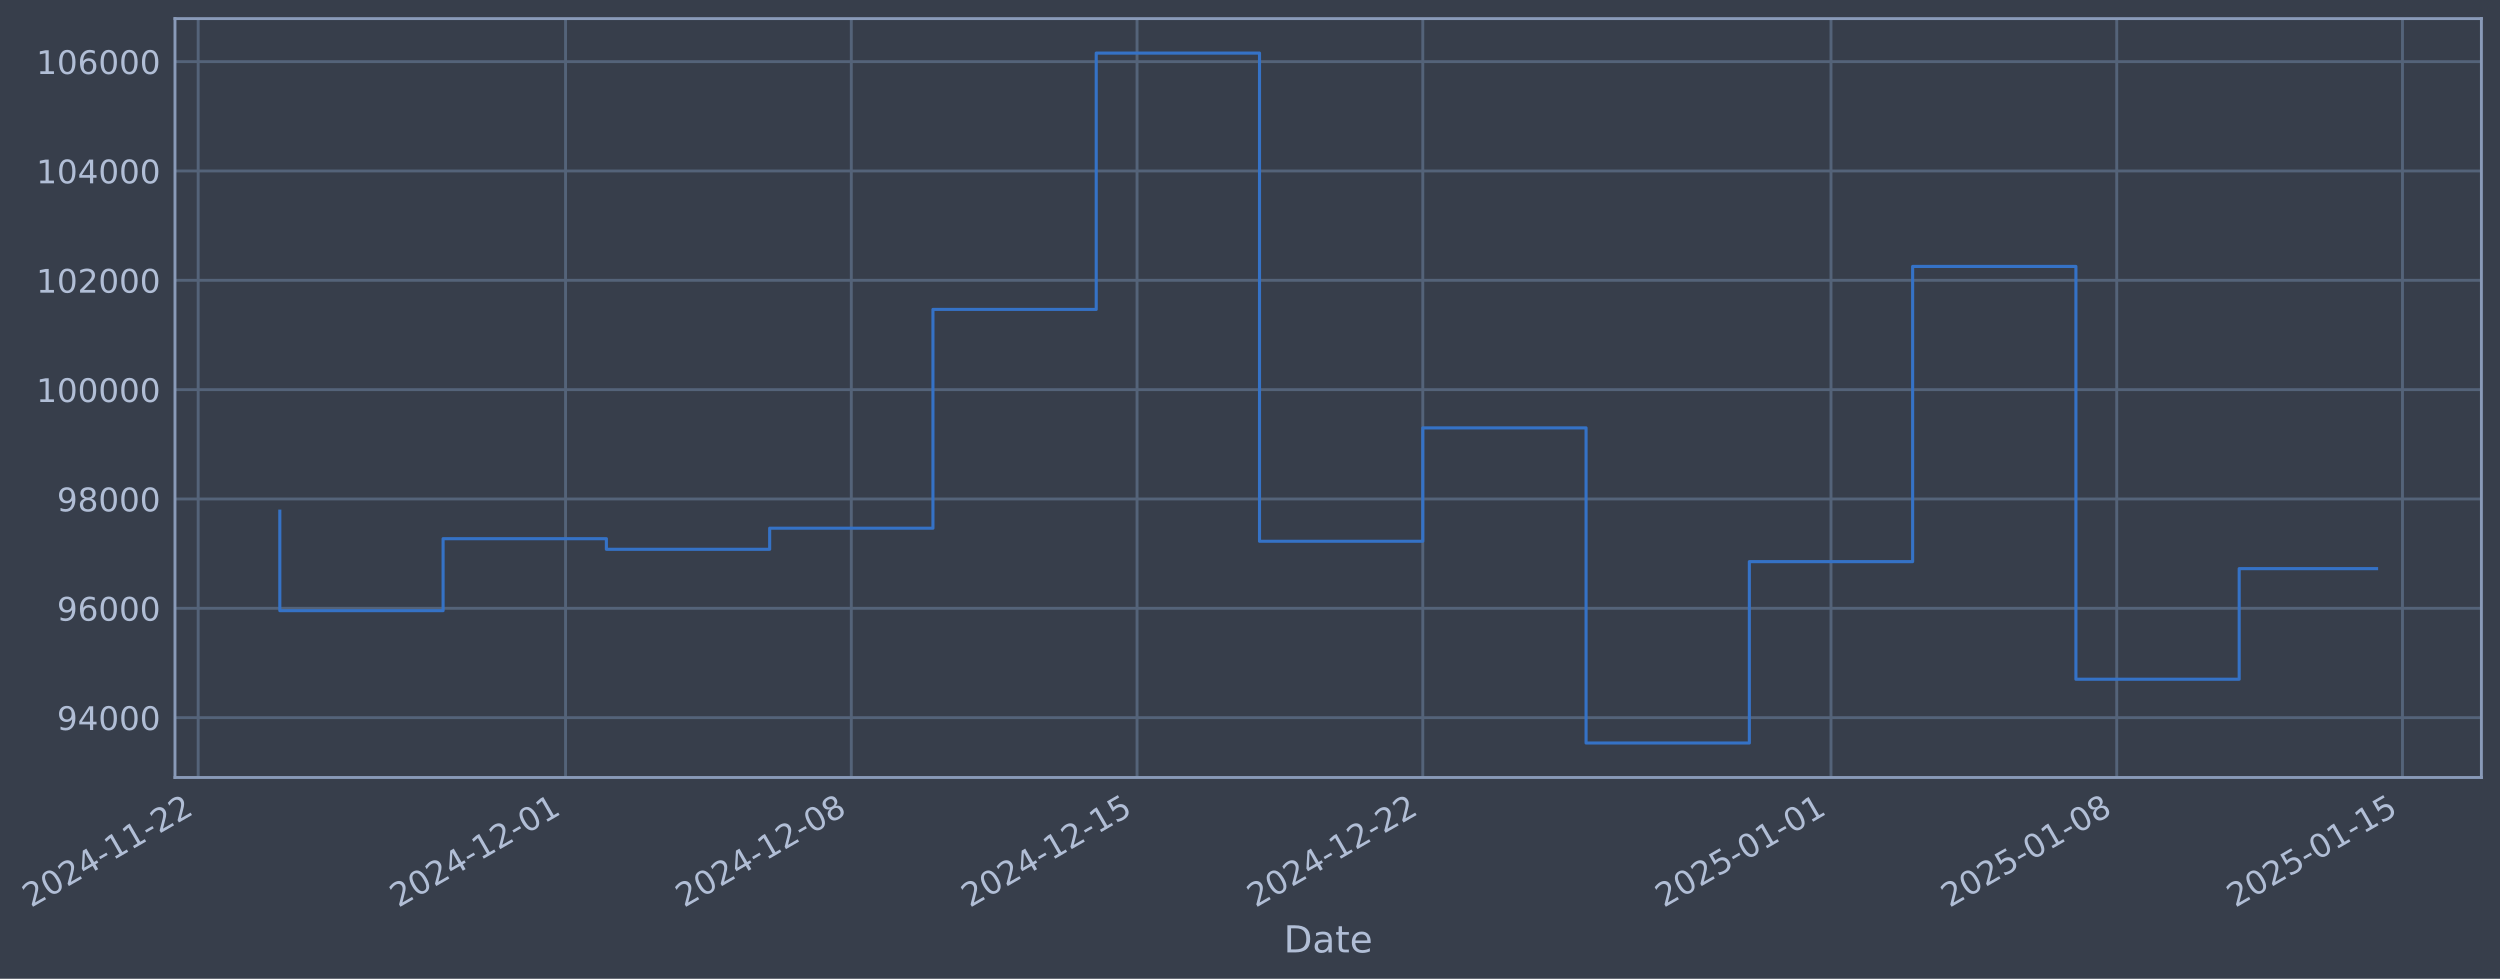
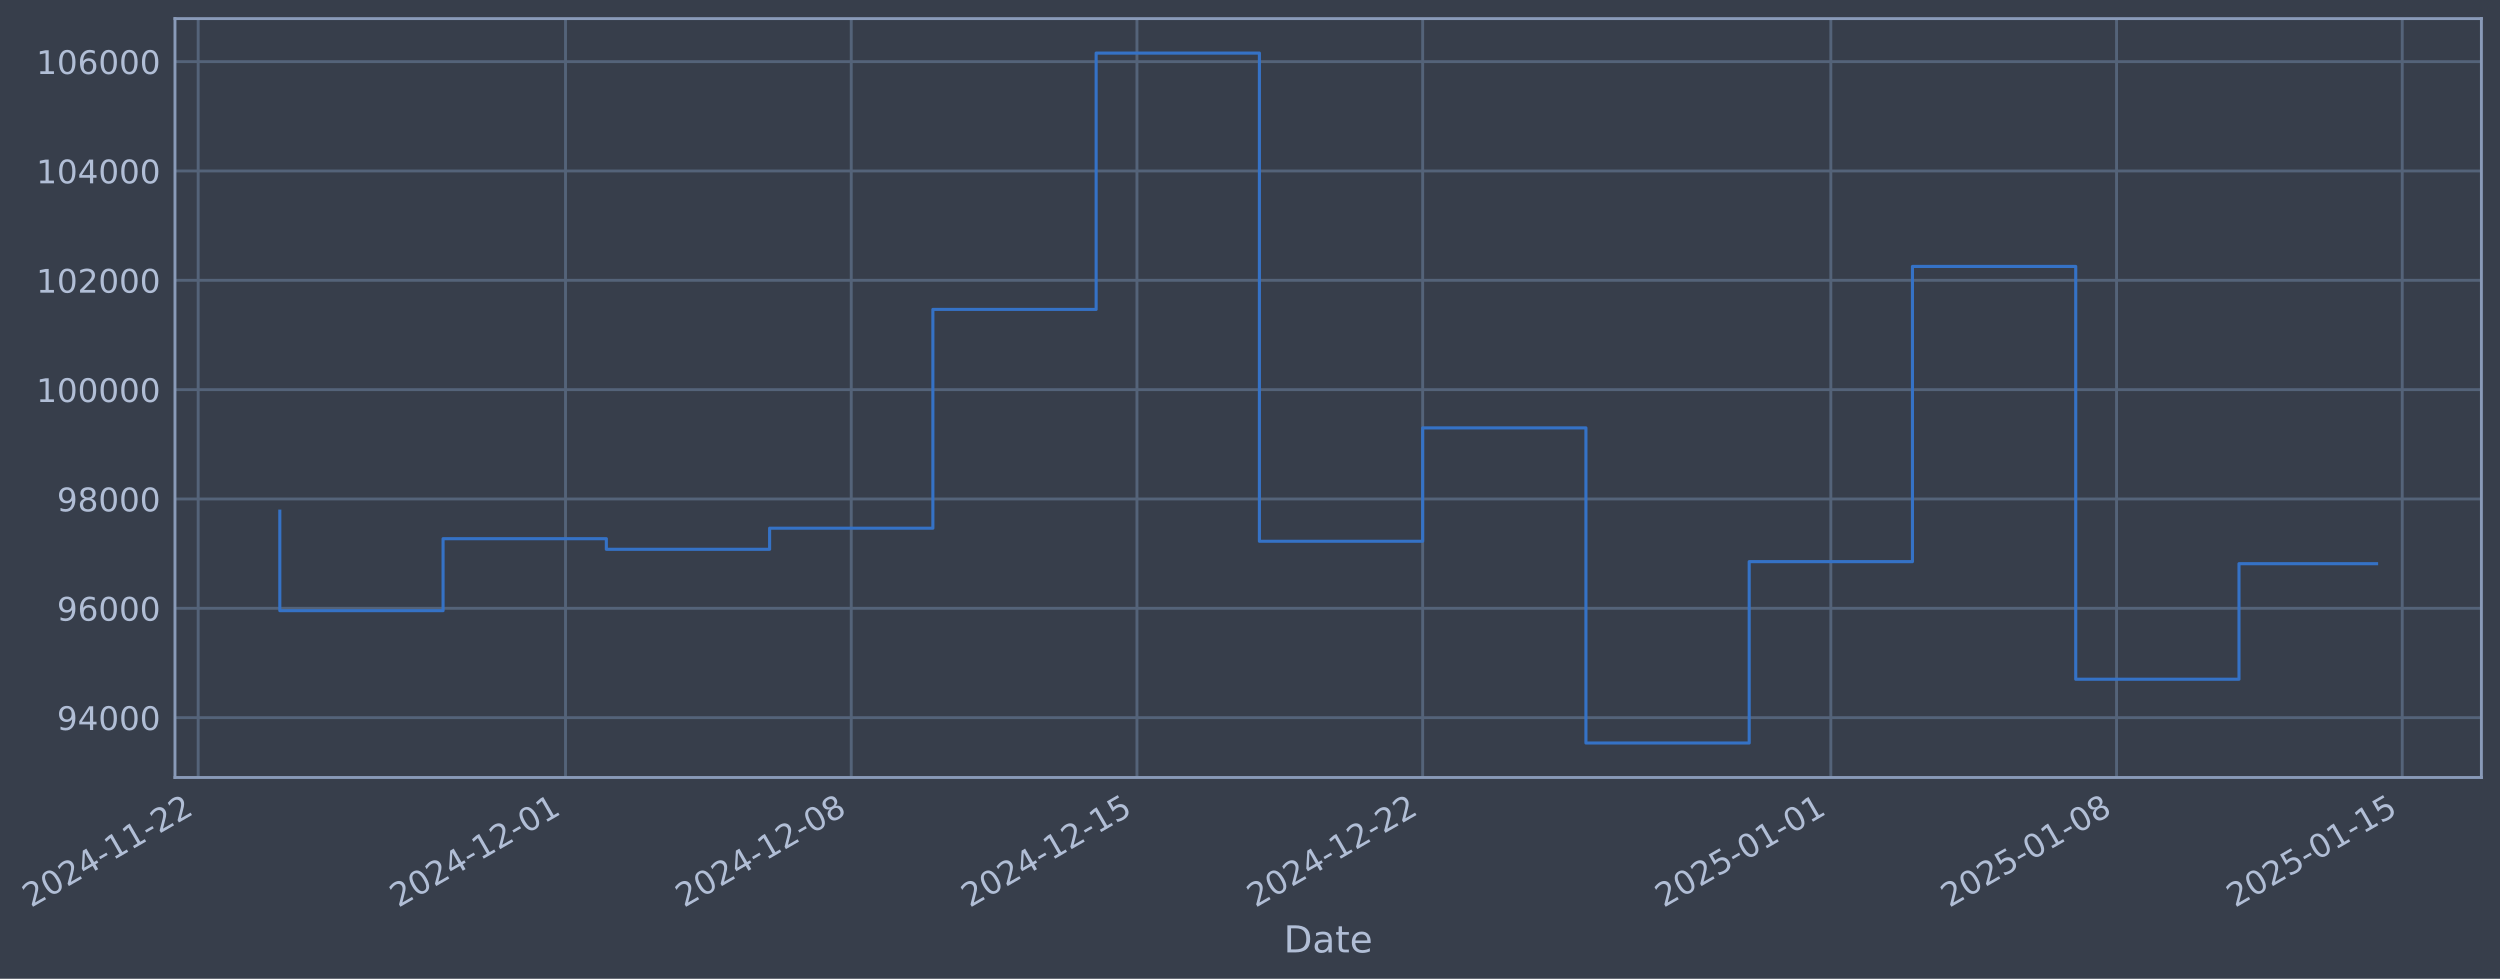
- <svg xmlns="http://www.w3.org/2000/svg" xmlns:xlink="http://www.w3.org/1999/xlink" width="967.733pt" height="378.87pt" viewBox="0 0 967.733 378.87" version="1.1">
+ <svg xmlns="http://www.w3.org/2000/svg" xmlns:xlink="http://www.w3.org/1999/xlink" width="967.73pt" height="378.87pt" viewBox="0 0 967.73 378.87" version="1.1">
  <defs>
    <style type="text/css">*{stroke-linejoin: round; stroke-linecap: butt}</style>
  </defs>
  <g id="figure_1">
    <g id="patch_1">
-       <path d="M 0 378.87  L 967.733 378.87  L 967.733 0  L 0 0  z " style="fill: #373e4b" />
+       <path d="M 0 378.87  L 967.73 378.87  L 967.73 0  L 0 0  z " style="fill: #373e4b" />
    </g>
    <g id="axes_1">
      <g id="patch_2">
-         <path d="M 67.733 300.96  L 960.533 300.96  L 960.533 7.2  L 67.733 7.2  z " style="fill: #373e4b" />
+         <path d="M 67.73 300.96  L 960.53 300.96  L 960.53 7.2  L 67.73 7.2  z " style="fill: #373e4b" />
      </g>
      <g id="matplotlib.axis_1">
        <g id="xtick_1">
          <g id="line2d_1">
-             <path d="M 76.713 300.96  L 76.713 7.2  " clip-path="url(#p7e4f37e8e9)" style="fill: none; stroke: #546379; stroke-width: 1.12; stroke-linecap: square" />
+             <path d="M 76.713 300.96  L 76.713 7.2  " clip-path="url(#p8e7d4d7266)" style="fill: none; stroke: #546379; stroke-width: 1.12; stroke-linecap: square" />
          </g>
          <g id="line2d_2" />
          <g id="text_1">
            <g style="fill: #b1bed6" transform="translate(11.98702 351.4642) rotate(-30) scale(0.126 -0.126)">
              <defs>
                <path id="DejaVuSans-32" d="M 1228 531  L 3431 531  L 3431 0  L 469 0  L 469 531  Q 828 903 1448 1529  Q 2069 2156 2228 2338  Q 2531 2678 2651 2914  Q 2772 3150 2772 3378  Q 2772 3750 2511 3984  Q 2250 4219 1831 4219  Q 1534 4219 1204 4116  Q 875 4013 500 3803  L 500 4441  Q 881 4594 1212 4672  Q 1544 4750 1819 4750  Q 2544 4750 2975 4387  Q 3406 4025 3406 3419  Q 3406 3131 3298 2873  Q 3191 2616 2906 2266  Q 2828 2175 2409 1742  Q 1991 1309 1228 531  z " transform="scale(0.015625)" />
                <path id="DejaVuSans-30" d="M 2034 4250  Q 1547 4250 1301 3770  Q 1056 3291 1056 2328  Q 1056 1369 1301 889  Q 1547 409 2034 409  Q 2525 409 2770 889  Q 3016 1369 3016 2328  Q 3016 3291 2770 3770  Q 2525 4250 2034 4250  z M 2034 4750  Q 2819 4750 3233 4129  Q 3647 3509 3647 2328  Q 3647 1150 3233 529  Q 2819 -91 2034 -91  Q 1250 -91 836 529  Q 422 1150 422 2328  Q 422 3509 836 4129  Q 1250 4750 2034 4750  z " transform="scale(0.015625)" />
                <path id="DejaVuSans-34" d="M 2419 4116  L 825 1625  L 2419 1625  L 2419 4116  z M 2253 4666  L 3047 4666  L 3047 1625  L 3713 1625  L 3713 1100  L 3047 1100  L 3047 0  L 2419 0  L 2419 1100  L 313 1100  L 313 1709  L 2253 4666  z " transform="scale(0.015625)" />
                <path id="DejaVuSans-2d" d="M 313 2009  L 1997 2009  L 1997 1497  L 313 1497  L 313 2009  z " transform="scale(0.015625)" />
                <path id="DejaVuSans-31" d="M 794 531  L 1825 531  L 1825 4091  L 703 3866  L 703 4441  L 1819 4666  L 2450 4666  L 2450 531  L 3481 531  L 3481 0  L 794 0  L 794 531  z " transform="scale(0.015625)" />
              </defs>
              <use xlink:href="#DejaVuSans-32" />
              <use xlink:href="#DejaVuSans-30" transform="translate(63.62305 0)" />
              <use xlink:href="#DejaVuSans-32" transform="translate(127.2461 0)" />
              <use xlink:href="#DejaVuSans-34" transform="translate(190.8691 0)" />
              <use xlink:href="#DejaVuSans-2d" transform="translate(254.4922 0)" />
              <use xlink:href="#DejaVuSans-31" transform="translate(290.5762 0)" />
              <use xlink:href="#DejaVuSans-31" transform="translate(354.1992 0)" />
              <use xlink:href="#DejaVuSans-2d" transform="translate(417.8223 0)" />
              <use xlink:href="#DejaVuSans-32" transform="translate(453.9062 0)" />
              <use xlink:href="#DejaVuSans-32" transform="translate(517.5293 0)" />
            </g>
          </g>
        </g>
        <g id="xtick_2">
          <g id="line2d_3">
-             <path d="M 218.924 300.96  L 218.924 7.2  " clip-path="url(#p7e4f37e8e9)" style="fill: none; stroke: #546379; stroke-width: 1.12; stroke-linecap: square" />
+             <path d="M 218.91 300.96  L 218.91 7.2  " clip-path="url(#p8e7d4d7266)" style="fill: none; stroke: #546379; stroke-width: 1.12; stroke-linecap: square" />
          </g>
          <g id="line2d_4" />
          <g id="text_2">
-             <g style="fill: #b1bed6" transform="translate(154.1985 351.4642) rotate(-30) scale(0.126 -0.126)">
+             <g style="fill: #b1bed6" transform="translate(154.184 351.4642) rotate(-30) scale(0.126 -0.126)">
              <use xlink:href="#DejaVuSans-32" />
              <use xlink:href="#DejaVuSans-30" transform="translate(63.62305 0)" />
              <use xlink:href="#DejaVuSans-32" transform="translate(127.2461 0)" />
              <use xlink:href="#DejaVuSans-34" transform="translate(190.8691 0)" />
              <use xlink:href="#DejaVuSans-2d" transform="translate(254.4922 0)" />
              <use xlink:href="#DejaVuSans-31" transform="translate(290.5762 0)" />
              <use xlink:href="#DejaVuSans-32" transform="translate(354.1992 0)" />
              <use xlink:href="#DejaVuSans-2d" transform="translate(417.8223 0)" />
              <use xlink:href="#DejaVuSans-30" transform="translate(453.9062 0)" />
              <use xlink:href="#DejaVuSans-31" transform="translate(517.5293 0)" />
            </g>
          </g>
        </g>
        <g id="xtick_3">
          <g id="line2d_5">
-             <path d="M 329.533 300.96  L 329.533 7.2  " clip-path="url(#p7e4f37e8e9)" style="fill: none; stroke: #546379; stroke-width: 1.12; stroke-linecap: square" />
+             <path d="M 329.507 300.96  L 329.507 7.2  " clip-path="url(#p8e7d4d7266)" style="fill: none; stroke: #546379; stroke-width: 1.12; stroke-linecap: square" />
          </g>
          <g id="line2d_6" />
          <g id="text_3">
-             <g style="fill: #b1bed6" transform="translate(264.8075 351.4642) rotate(-30) scale(0.126 -0.126)">
+             <g style="fill: #b1bed6" transform="translate(264.7817 351.4642) rotate(-30) scale(0.126 -0.126)">
              <defs>
                <path id="DejaVuSans-38" d="M 2034 2216  Q 1584 2216 1326 1975  Q 1069 1734 1069 1313  Q 1069 891 1326 650  Q 1584 409 2034 409  Q 2484 409 2743 651  Q 3003 894 3003 1313  Q 3003 1734 2745 1975  Q 2488 2216 2034 2216  z M 1403 2484  Q 997 2584 770 2862  Q 544 3141 544 3541  Q 544 4100 942 4425  Q 1341 4750 2034 4750  Q 2731 4750 3128 4425  Q 3525 4100 3525 3541  Q 3525 3141 3298 2862  Q 3072 2584 2669 2484  Q 3125 2378 3379 2068  Q 3634 1759 3634 1313  Q 3634 634 3220 271  Q 2806 -91 2034 -91  Q 1263 -91 848 271  Q 434 634 434 1313  Q 434 1759 690 2068  Q 947 2378 1403 2484  z M 1172 3481  Q 1172 3119 1398 2916  Q 1625 2713 2034 2713  Q 2441 2713 2670 2916  Q 2900 3119 2900 3481  Q 2900 3844 2670 4047  Q 2441 4250 2034 4250  Q 1625 4250 1398 4047  Q 1172 3844 1172 3481  z " transform="scale(0.015625)" />
              </defs>
              <use xlink:href="#DejaVuSans-32" />
              <use xlink:href="#DejaVuSans-30" transform="translate(63.62305 0)" />
              <use xlink:href="#DejaVuSans-32" transform="translate(127.2461 0)" />
              <use xlink:href="#DejaVuSans-34" transform="translate(190.8691 0)" />
              <use xlink:href="#DejaVuSans-2d" transform="translate(254.4922 0)" />
              <use xlink:href="#DejaVuSans-31" transform="translate(290.5762 0)" />
              <use xlink:href="#DejaVuSans-32" transform="translate(354.1992 0)" />
              <use xlink:href="#DejaVuSans-2d" transform="translate(417.8223 0)" />
              <use xlink:href="#DejaVuSans-30" transform="translate(453.9062 0)" />
              <use xlink:href="#DejaVuSans-38" transform="translate(517.5293 0)" />
            </g>
          </g>
        </g>
        <g id="xtick_4">
          <g id="line2d_7">
-             <path d="M 440.142 300.96  L 440.142 7.2  " clip-path="url(#p7e4f37e8e9)" style="fill: none; stroke: #546379; stroke-width: 1.12; stroke-linecap: square" />
+             <path d="M 440.105 300.96  L 440.105 7.2  " clip-path="url(#p8e7d4d7266)" style="fill: none; stroke: #546379; stroke-width: 1.12; stroke-linecap: square" />
          </g>
          <g id="line2d_8" />
          <g id="text_4">
-             <g style="fill: #b1bed6" transform="translate(375.4164 351.4642) rotate(-30) scale(0.126 -0.126)">
+             <g style="fill: #b1bed6" transform="translate(375.3794 351.4642) rotate(-30) scale(0.126 -0.126)">
              <defs>
                <path id="DejaVuSans-35" d="M 691 4666  L 3169 4666  L 3169 4134  L 1269 4134  L 1269 2991  Q 1406 3038 1543 3061  Q 1681 3084 1819 3084  Q 2600 3084 3056 2656  Q 3513 2228 3513 1497  Q 3513 744 3044 326  Q 2575 -91 1722 -91  Q 1428 -91 1123 -41  Q 819 9 494 109  L 494 744  Q 775 591 1075 516  Q 1375 441 1709 441  Q 2250 441 2565 725  Q 2881 1009 2881 1497  Q 2881 1984 2565 2268  Q 2250 2553 1709 2553  Q 1456 2553 1204 2497  Q 953 2441 691 2322  L 691 4666  z " transform="scale(0.015625)" />
              </defs>
              <use xlink:href="#DejaVuSans-32" />
              <use xlink:href="#DejaVuSans-30" transform="translate(63.62305 0)" />
              <use xlink:href="#DejaVuSans-32" transform="translate(127.2461 0)" />
              <use xlink:href="#DejaVuSans-34" transform="translate(190.8691 0)" />
              <use xlink:href="#DejaVuSans-2d" transform="translate(254.4922 0)" />
              <use xlink:href="#DejaVuSans-31" transform="translate(290.5762 0)" />
              <use xlink:href="#DejaVuSans-32" transform="translate(354.1992 0)" />
              <use xlink:href="#DejaVuSans-2d" transform="translate(417.8223 0)" />
              <use xlink:href="#DejaVuSans-31" transform="translate(453.9062 0)" />
              <use xlink:href="#DejaVuSans-35" transform="translate(517.5293 0)" />
            </g>
          </g>
        </g>
        <g id="xtick_5">
          <g id="line2d_9">
-             <path d="M 550.751 300.96  L 550.751 7.2  " clip-path="url(#p7e4f37e8e9)" style="fill: none; stroke: #546379; stroke-width: 1.12; stroke-linecap: square" />
+             <path d="M 550.703 300.96  L 550.703 7.2  " clip-path="url(#p8e7d4d7266)" style="fill: none; stroke: #546379; stroke-width: 1.12; stroke-linecap: square" />
          </g>
          <g id="line2d_10" />
          <g id="text_5">
-             <g style="fill: #b1bed6" transform="translate(486.0254 351.4642) rotate(-30) scale(0.126 -0.126)">
+             <g style="fill: #b1bed6" transform="translate(485.9771 351.4642) rotate(-30) scale(0.126 -0.126)">
              <use xlink:href="#DejaVuSans-32" />
              <use xlink:href="#DejaVuSans-30" transform="translate(63.62305 0)" />
              <use xlink:href="#DejaVuSans-32" transform="translate(127.2461 0)" />
              <use xlink:href="#DejaVuSans-34" transform="translate(190.8691 0)" />
              <use xlink:href="#DejaVuSans-2d" transform="translate(254.4922 0)" />
              <use xlink:href="#DejaVuSans-31" transform="translate(290.5762 0)" />
              <use xlink:href="#DejaVuSans-32" transform="translate(354.1992 0)" />
              <use xlink:href="#DejaVuSans-2d" transform="translate(417.8223 0)" />
              <use xlink:href="#DejaVuSans-32" transform="translate(453.9062 0)" />
              <use xlink:href="#DejaVuSans-32" transform="translate(517.5293 0)" />
            </g>
          </g>
        </g>
        <g id="xtick_6">
          <g id="line2d_11">
-             <path d="M 708.764 300.96  L 708.764 7.2  " clip-path="url(#p7e4f37e8e9)" style="fill: none; stroke: #546379; stroke-width: 1.12; stroke-linecap: square" />
+             <path d="M 708.699 300.96  L 708.699 7.2  " clip-path="url(#p8e7d4d7266)" style="fill: none; stroke: #546379; stroke-width: 1.12; stroke-linecap: square" />
          </g>
          <g id="line2d_12" />
          <g id="text_6">
-             <g style="fill: #b1bed6" transform="translate(644.0382 351.4642) rotate(-30) scale(0.126 -0.126)">
+             <g style="fill: #b1bed6" transform="translate(643.9738 351.4642) rotate(-30) scale(0.126 -0.126)">
              <use xlink:href="#DejaVuSans-32" />
              <use xlink:href="#DejaVuSans-30" transform="translate(63.62305 0)" />
              <use xlink:href="#DejaVuSans-32" transform="translate(127.2461 0)" />
              <use xlink:href="#DejaVuSans-35" transform="translate(190.8691 0)" />
              <use xlink:href="#DejaVuSans-2d" transform="translate(254.4922 0)" />
              <use xlink:href="#DejaVuSans-30" transform="translate(290.5762 0)" />
              <use xlink:href="#DejaVuSans-31" transform="translate(354.1992 0)" />
              <use xlink:href="#DejaVuSans-2d" transform="translate(417.8223 0)" />
              <use xlink:href="#DejaVuSans-30" transform="translate(453.9062 0)" />
              <use xlink:href="#DejaVuSans-31" transform="translate(517.5293 0)" />
            </g>
          </g>
        </g>
        <g id="xtick_7">
          <g id="line2d_13">
-             <path d="M 819.373 300.96  L 819.373 7.2  " clip-path="url(#p7e4f37e8e9)" style="fill: none; stroke: #546379; stroke-width: 1.12; stroke-linecap: square" />
+             <path d="M 819.297 300.96  L 819.297 7.2  " clip-path="url(#p8e7d4d7266)" style="fill: none; stroke: #546379; stroke-width: 1.12; stroke-linecap: square" />
          </g>
          <g id="line2d_14" />
          <g id="text_7">
-             <g style="fill: #b1bed6" transform="translate(754.6471 351.4642) rotate(-30) scale(0.126 -0.126)">
+             <g style="fill: #b1bed6" transform="translate(754.5715 351.4642) rotate(-30) scale(0.126 -0.126)">
              <use xlink:href="#DejaVuSans-32" />
              <use xlink:href="#DejaVuSans-30" transform="translate(63.62305 0)" />
              <use xlink:href="#DejaVuSans-32" transform="translate(127.2461 0)" />
              <use xlink:href="#DejaVuSans-35" transform="translate(190.8691 0)" />
              <use xlink:href="#DejaVuSans-2d" transform="translate(254.4922 0)" />
              <use xlink:href="#DejaVuSans-30" transform="translate(290.5762 0)" />
              <use xlink:href="#DejaVuSans-31" transform="translate(354.1992 0)" />
              <use xlink:href="#DejaVuSans-2d" transform="translate(417.8223 0)" />
              <use xlink:href="#DejaVuSans-30" transform="translate(453.9062 0)" />
              <use xlink:href="#DejaVuSans-38" transform="translate(517.5293 0)" />
            </g>
          </g>
        </g>
        <g id="xtick_8">
          <g id="line2d_15">
-             <path d="M 929.982 300.96  L 929.982 7.2  " clip-path="url(#p7e4f37e8e9)" style="fill: none; stroke: #546379; stroke-width: 1.12; stroke-linecap: square" />
+             <path d="M 929.895 300.96  L 929.895 7.2  " clip-path="url(#p8e7d4d7266)" style="fill: none; stroke: #546379; stroke-width: 1.12; stroke-linecap: square" />
          </g>
          <g id="line2d_16" />
          <g id="text_8">
-             <g style="fill: #b1bed6" transform="translate(865.2561 351.4642) rotate(-30) scale(0.126 -0.126)">
+             <g style="fill: #b1bed6" transform="translate(865.1692 351.4642) rotate(-30) scale(0.126 -0.126)">
              <use xlink:href="#DejaVuSans-32" />
              <use xlink:href="#DejaVuSans-30" transform="translate(63.62305 0)" />
              <use xlink:href="#DejaVuSans-32" transform="translate(127.2461 0)" />
              <use xlink:href="#DejaVuSans-35" transform="translate(190.8691 0)" />
              <use xlink:href="#DejaVuSans-2d" transform="translate(254.4922 0)" />
              <use xlink:href="#DejaVuSans-30" transform="translate(290.5762 0)" />
              <use xlink:href="#DejaVuSans-31" transform="translate(354.1992 0)" />
              <use xlink:href="#DejaVuSans-2d" transform="translate(417.8223 0)" />
              <use xlink:href="#DejaVuSans-31" transform="translate(453.9062 0)" />
              <use xlink:href="#DejaVuSans-35" transform="translate(517.5293 0)" />
            </g>
          </g>
        </g>
        <g id="text_9">
-           <g style="fill: #b1bed6" transform="translate(496.9241 368.6753) scale(0.144 -0.144)">
+           <g style="fill: #b1bed6" transform="translate(496.9209 368.6753) scale(0.144 -0.144)">
            <defs>
              <path id="DejaVuSans-44" d="M 1259 4147  L 1259 519  L 2022 519  Q 2988 519 3436 956  Q 3884 1394 3884 2338  Q 3884 3275 3436 3711  Q 2988 4147 2022 4147  L 1259 4147  z M 628 4666  L 1925 4666  Q 3281 4666 3915 4102  Q 4550 3538 4550 2338  Q 4550 1131 3912 565  Q 3275 0 1925 0  L 628 0  L 628 4666  z " transform="scale(0.015625)" />
              <path id="DejaVuSans-61" d="M 2194 1759  Q 1497 1759 1228 1600  Q 959 1441 959 1056  Q 959 750 1161 570  Q 1363 391 1709 391  Q 2188 391 2477 730  Q 2766 1069 2766 1631  L 2766 1759  L 2194 1759  z M 3341 1997  L 3341 0  L 2766 0  L 2766 531  Q 2569 213 2275 61  Q 1981 -91 1556 -91  Q 1019 -91 701 211  Q 384 513 384 1019  Q 384 1609 779 1909  Q 1175 2209 1959 2209  L 2766 2209  L 2766 2266  Q 2766 2663 2505 2880  Q 2244 3097 1772 3097  Q 1472 3097 1187 3025  Q 903 2953 641 2809  L 641 3341  Q 956 3463 1253 3523  Q 1550 3584 1831 3584  Q 2591 3584 2966 3190  Q 3341 2797 3341 1997  z " transform="scale(0.015625)" />
              <path id="DejaVuSans-74" d="M 1172 4494  L 1172 3500  L 2356 3500  L 2356 3053  L 1172 3053  L 1172 1153  Q 1172 725 1289 603  Q 1406 481 1766 481  L 2356 481  L 2356 0  L 1766 0  Q 1100 0 847 248  Q 594 497 594 1153  L 594 3053  L 172 3053  L 172 3500  L 594 3500  L 594 4494  L 1172 4494  z " transform="scale(0.015625)" />
              <path id="DejaVuSans-65" d="M 3597 1894  L 3597 1613  L 953 1613  Q 991 1019 1311 708  Q 1631 397 2203 397  Q 2534 397 2845 478  Q 3156 559 3463 722  L 3463 178  Q 3153 47 2828 -22  Q 2503 -91 2169 -91  Q 1331 -91 842 396  Q 353 884 353 1716  Q 353 2575 817 3079  Q 1281 3584 2069 3584  Q 2775 3584 3186 3129  Q 3597 2675 3597 1894  z M 3022 2063  Q 3016 2534 2758 2815  Q 2500 3097 2075 3097  Q 1594 3097 1305 2825  Q 1016 2553 972 2059  L 3022 2063  z " transform="scale(0.015625)" />
            </defs>
            <use xlink:href="#DejaVuSans-44" />
            <use xlink:href="#DejaVuSans-61" transform="translate(77.00195 0)" />
            <use xlink:href="#DejaVuSans-74" transform="translate(138.2812 0)" />
            <use xlink:href="#DejaVuSans-65" transform="translate(177.4902 0)" />
          </g>
        </g>
      </g>
      <g id="matplotlib.axis_2">
        <g id="ytick_1">
          <g id="line2d_17">
-             <path d="M 67.733 277.797  L 960.533 277.797  " clip-path="url(#p7e4f37e8e9)" style="fill: none; stroke: #546379; stroke-width: 1.12; stroke-linecap: square" />
+             <path d="M 67.73 277.797  L 960.53 277.797  " clip-path="url(#p8e7d4d7266)" style="fill: none; stroke: #546379; stroke-width: 1.12; stroke-linecap: square" />
          </g>
          <g id="line2d_18" />
          <g id="text_10">
-             <g style="fill: #b1bed6" transform="translate(22.04951 282.5841) scale(0.126 -0.126)">
+             <g style="fill: #b1bed6" transform="translate(22.0463 282.5841) scale(0.126 -0.126)">
              <defs>
                <path id="DejaVuSans-39" d="M 703 97  L 703 672  Q 941 559 1184 500  Q 1428 441 1663 441  Q 2288 441 2617 861  Q 2947 1281 2994 2138  Q 2813 1869 2534 1725  Q 2256 1581 1919 1581  Q 1219 1581 811 2004  Q 403 2428 403 3163  Q 403 3881 828 4315  Q 1253 4750 1959 4750  Q 2769 4750 3195 4129  Q 3622 3509 3622 2328  Q 3622 1225 3098 567  Q 2575 -91 1691 -91  Q 1453 -91 1209 -44  Q 966 3 703 97  z M 1959 2075  Q 2384 2075 2632 2365  Q 2881 2656 2881 3163  Q 2881 3666 2632 3958  Q 2384 4250 1959 4250  Q 1534 4250 1286 3958  Q 1038 3666 1038 3163  Q 1038 2656 1286 2365  Q 1534 2075 1959 2075  z " transform="scale(0.015625)" />
              </defs>
              <use xlink:href="#DejaVuSans-39" />
              <use xlink:href="#DejaVuSans-34" transform="translate(63.62305 0)" />
              <use xlink:href="#DejaVuSans-30" transform="translate(127.2461 0)" />
              <use xlink:href="#DejaVuSans-30" transform="translate(190.8691 0)" />
              <use xlink:href="#DejaVuSans-30" transform="translate(254.4922 0)" />
            </g>
          </g>
        </g>
        <g id="ytick_2">
          <g id="line2d_19">
-             <path d="M 67.733 235.473  L 960.533 235.473  " clip-path="url(#p7e4f37e8e9)" style="fill: none; stroke: #546379; stroke-width: 1.12; stroke-linecap: square" />
+             <path d="M 67.73 235.473  L 960.53 235.473  " clip-path="url(#p8e7d4d7266)" style="fill: none; stroke: #546379; stroke-width: 1.12; stroke-linecap: square" />
          </g>
          <g id="line2d_20" />
          <g id="text_11">
-             <g style="fill: #b1bed6" transform="translate(22.04951 240.2602) scale(0.126 -0.126)">
+             <g style="fill: #b1bed6" transform="translate(22.0463 240.2602) scale(0.126 -0.126)">
              <defs>
                <path id="DejaVuSans-36" d="M 2113 2584  Q 1688 2584 1439 2293  Q 1191 2003 1191 1497  Q 1191 994 1439 701  Q 1688 409 2113 409  Q 2538 409 2786 701  Q 3034 994 3034 1497  Q 3034 2003 2786 2293  Q 2538 2584 2113 2584  z M 3366 4563  L 3366 3988  Q 3128 4100 2886 4159  Q 2644 4219 2406 4219  Q 1781 4219 1451 3797  Q 1122 3375 1075 2522  Q 1259 2794 1537 2939  Q 1816 3084 2150 3084  Q 2853 3084 3261 2657  Q 3669 2231 3669 1497  Q 3669 778 3244 343  Q 2819 -91 2113 -91  Q 1303 -91 875 529  Q 447 1150 447 2328  Q 447 3434 972 4092  Q 1497 4750 2381 4750  Q 2619 4750 2861 4703  Q 3103 4656 3366 4563  z " transform="scale(0.015625)" />
              </defs>
              <use xlink:href="#DejaVuSans-39" />
              <use xlink:href="#DejaVuSans-36" transform="translate(63.62305 0)" />
              <use xlink:href="#DejaVuSans-30" transform="translate(127.2461 0)" />
              <use xlink:href="#DejaVuSans-30" transform="translate(190.8691 0)" />
              <use xlink:href="#DejaVuSans-30" transform="translate(254.4922 0)" />
            </g>
          </g>
        </g>
        <g id="ytick_3">
          <g id="line2d_21">
-             <path d="M 67.733 193.149  L 960.533 193.149  " clip-path="url(#p7e4f37e8e9)" style="fill: none; stroke: #546379; stroke-width: 1.12; stroke-linecap: square" />
+             <path d="M 67.73 193.149  L 960.53 193.149  " clip-path="url(#p8e7d4d7266)" style="fill: none; stroke: #546379; stroke-width: 1.12; stroke-linecap: square" />
          </g>
          <g id="line2d_22" />
          <g id="text_12">
-             <g style="fill: #b1bed6" transform="translate(22.04951 197.9364) scale(0.126 -0.126)">
+             <g style="fill: #b1bed6" transform="translate(22.0463 197.9364) scale(0.126 -0.126)">
              <use xlink:href="#DejaVuSans-39" />
              <use xlink:href="#DejaVuSans-38" transform="translate(63.62305 0)" />
              <use xlink:href="#DejaVuSans-30" transform="translate(127.2461 0)" />
              <use xlink:href="#DejaVuSans-30" transform="translate(190.8691 0)" />
              <use xlink:href="#DejaVuSans-30" transform="translate(254.4922 0)" />
            </g>
          </g>
        </g>
        <g id="ytick_4">
          <g id="line2d_23">
-             <path d="M 67.733 150.826  L 960.533 150.826  " clip-path="url(#p7e4f37e8e9)" style="fill: none; stroke: #546379; stroke-width: 1.12; stroke-linecap: square" />
+             <path d="M 67.73 150.826  L 960.53 150.826  " clip-path="url(#p8e7d4d7266)" style="fill: none; stroke: #546379; stroke-width: 1.12; stroke-linecap: square" />
          </g>
          <g id="line2d_24" />
          <g id="text_13">
-             <g style="fill: #b1bed6" transform="translate(14.03276 155.6126) scale(0.126 -0.126)">
+             <g style="fill: #b1bed6" transform="translate(14.02955 155.6126) scale(0.126 -0.126)">
              <use xlink:href="#DejaVuSans-31" />
              <use xlink:href="#DejaVuSans-30" transform="translate(63.62305 0)" />
              <use xlink:href="#DejaVuSans-30" transform="translate(127.2461 0)" />
              <use xlink:href="#DejaVuSans-30" transform="translate(190.8691 0)" />
              <use xlink:href="#DejaVuSans-30" transform="translate(254.4922 0)" />
              <use xlink:href="#DejaVuSans-30" transform="translate(318.1152 0)" />
            </g>
          </g>
        </g>
        <g id="ytick_5">
          <g id="line2d_25">
-             <path d="M 67.733 108.502  L 960.533 108.502  " clip-path="url(#p7e4f37e8e9)" style="fill: none; stroke: #546379; stroke-width: 1.12; stroke-linecap: square" />
+             <path d="M 67.73 108.502  L 960.53 108.502  " clip-path="url(#p8e7d4d7266)" style="fill: none; stroke: #546379; stroke-width: 1.12; stroke-linecap: square" />
          </g>
          <g id="line2d_26" />
          <g id="text_14">
-             <g style="fill: #b1bed6" transform="translate(14.03276 113.2888) scale(0.126 -0.126)">
+             <g style="fill: #b1bed6" transform="translate(14.02955 113.2888) scale(0.126 -0.126)">
              <use xlink:href="#DejaVuSans-31" />
              <use xlink:href="#DejaVuSans-30" transform="translate(63.62305 0)" />
              <use xlink:href="#DejaVuSans-32" transform="translate(127.2461 0)" />
              <use xlink:href="#DejaVuSans-30" transform="translate(190.8691 0)" />
              <use xlink:href="#DejaVuSans-30" transform="translate(254.4922 0)" />
              <use xlink:href="#DejaVuSans-30" transform="translate(318.1152 0)" />
            </g>
          </g>
        </g>
        <g id="ytick_6">
          <g id="line2d_27">
-             <path d="M 67.733 66.178  L 960.533 66.178  " clip-path="url(#p7e4f37e8e9)" style="fill: none; stroke: #546379; stroke-width: 1.12; stroke-linecap: square" />
+             <path d="M 67.73 66.178  L 960.53 66.178  " clip-path="url(#p8e7d4d7266)" style="fill: none; stroke: #546379; stroke-width: 1.12; stroke-linecap: square" />
          </g>
          <g id="line2d_28" />
          <g id="text_15">
-             <g style="fill: #b1bed6" transform="translate(14.03276 70.96502) scale(0.126 -0.126)">
+             <g style="fill: #b1bed6" transform="translate(14.02955 70.96502) scale(0.126 -0.126)">
              <use xlink:href="#DejaVuSans-31" />
              <use xlink:href="#DejaVuSans-30" transform="translate(63.62305 0)" />
              <use xlink:href="#DejaVuSans-34" transform="translate(127.2461 0)" />
              <use xlink:href="#DejaVuSans-30" transform="translate(190.8691 0)" />
              <use xlink:href="#DejaVuSans-30" transform="translate(254.4922 0)" />
              <use xlink:href="#DejaVuSans-30" transform="translate(318.1152 0)" />
            </g>
          </g>
        </g>
        <g id="ytick_7">
          <g id="line2d_29">
-             <path d="M 67.733 23.854  L 960.533 23.854  " clip-path="url(#p7e4f37e8e9)" style="fill: none; stroke: #546379; stroke-width: 1.12; stroke-linecap: square" />
+             <path d="M 67.73 23.854  L 960.53 23.854  " clip-path="url(#p8e7d4d7266)" style="fill: none; stroke: #546379; stroke-width: 1.12; stroke-linecap: square" />
          </g>
          <g id="line2d_30" />
          <g id="text_16">
-             <g style="fill: #b1bed6" transform="translate(14.03276 28.64121) scale(0.126 -0.126)">
+             <g style="fill: #b1bed6" transform="translate(14.02955 28.64121) scale(0.126 -0.126)">
              <use xlink:href="#DejaVuSans-31" />
              <use xlink:href="#DejaVuSans-30" transform="translate(63.62305 0)" />
              <use xlink:href="#DejaVuSans-36" transform="translate(127.2461 0)" />
              <use xlink:href="#DejaVuSans-30" transform="translate(190.8691 0)" />
              <use xlink:href="#DejaVuSans-30" transform="translate(254.4922 0)" />
              <use xlink:href="#DejaVuSans-30" transform="translate(318.1152 0)" />
            </g>
          </g>
        </g>
      </g>
      <g id="line2d_31">
-         <path d="M 108.315 197.87  L 108.315 236.383  L 171.52 236.383  L 171.52 208.521  L 234.725 208.521  L 234.725 212.628  L 297.93 212.628  L 297.93 204.459  L 361.136 204.459  L 361.136 119.77  L 424.341 119.77  L 424.341 20.553  L 487.546 20.553  L 487.546 209.517  L 550.751 209.517  L 550.751 165.636  L 613.956 165.636  L 613.956 287.607  L 677.161 287.607  L 677.161 217.409  L 740.366 217.409  L 740.366 103.141  L 803.571 103.141  L 803.571 262.927  L 866.776 262.927  L 866.776 220.116  L 919.951 220.116  " clip-path="url(#p7e4f37e8e9)" style="fill: none; stroke: #3572c6; stroke-width: 1.2; stroke-linecap: square" />
+         <path d="M 108.312 197.87  L 108.312 236.383  L 171.511 236.383  L 171.511 208.521  L 234.709 208.521  L 234.709 212.628  L 297.908 212.628  L 297.908 204.459  L 361.107 204.459  L 361.107 119.77  L 424.305 119.77  L 424.305 20.553  L 487.504 20.553  L 487.504 209.517  L 550.703 209.517  L 550.703 165.636  L 613.901 165.636  L 613.901 287.607  L 677.1 287.607  L 677.1 217.409  L 740.299 217.409  L 740.299 103.141  L 803.497 103.141  L 803.497 262.927  L 866.696 262.927  L 866.696 218.203  L 919.948 218.203  " clip-path="url(#p8e7d4d7266)" style="fill: none; stroke: #3572c6; stroke-width: 1.2; stroke-linecap: square" />
      </g>
      <g id="patch_3">
-         <path d="M 67.733 300.96  L 67.733 7.2  " style="fill: none; stroke: #899ab8; stroke-width: 1.12; stroke-linejoin: miter; stroke-linecap: square" />
+         <path d="M 67.73 300.96  L 67.73 7.2  " style="fill: none; stroke: #899ab8; stroke-width: 1.12; stroke-linejoin: miter; stroke-linecap: square" />
      </g>
      <g id="patch_4">
-         <path d="M 960.533 300.96  L 960.533 7.2  " style="fill: none; stroke: #899ab8; stroke-width: 1.12; stroke-linejoin: miter; stroke-linecap: square" />
+         <path d="M 960.53 300.96  L 960.53 7.2  " style="fill: none; stroke: #899ab8; stroke-width: 1.12; stroke-linejoin: miter; stroke-linecap: square" />
      </g>
      <g id="patch_5">
-         <path d="M 67.733 300.96  L 960.533 300.96  " style="fill: none; stroke: #899ab8; stroke-width: 1.12; stroke-linejoin: miter; stroke-linecap: square" />
+         <path d="M 67.73 300.96  L 960.53 300.96  " style="fill: none; stroke: #899ab8; stroke-width: 1.12; stroke-linejoin: miter; stroke-linecap: square" />
      </g>
      <g id="patch_6">
-         <path d="M 67.733 7.2  L 960.533 7.2  " style="fill: none; stroke: #899ab8; stroke-width: 1.12; stroke-linejoin: miter; stroke-linecap: square" />
+         <path d="M 67.73 7.2  L 960.53 7.2  " style="fill: none; stroke: #899ab8; stroke-width: 1.12; stroke-linejoin: miter; stroke-linecap: square" />
      </g>
    </g>
  </g>
  <defs>
-     <clipPath id="p7e4f37e8e9">
-       <rect x="67.733" y="7.2" width="892.8" height="293.76" />
+     <clipPath id="p8e7d4d7266">
+       <rect x="67.73" y="7.2" width="892.8" height="293.76" />
    </clipPath>
  </defs>
</svg>
